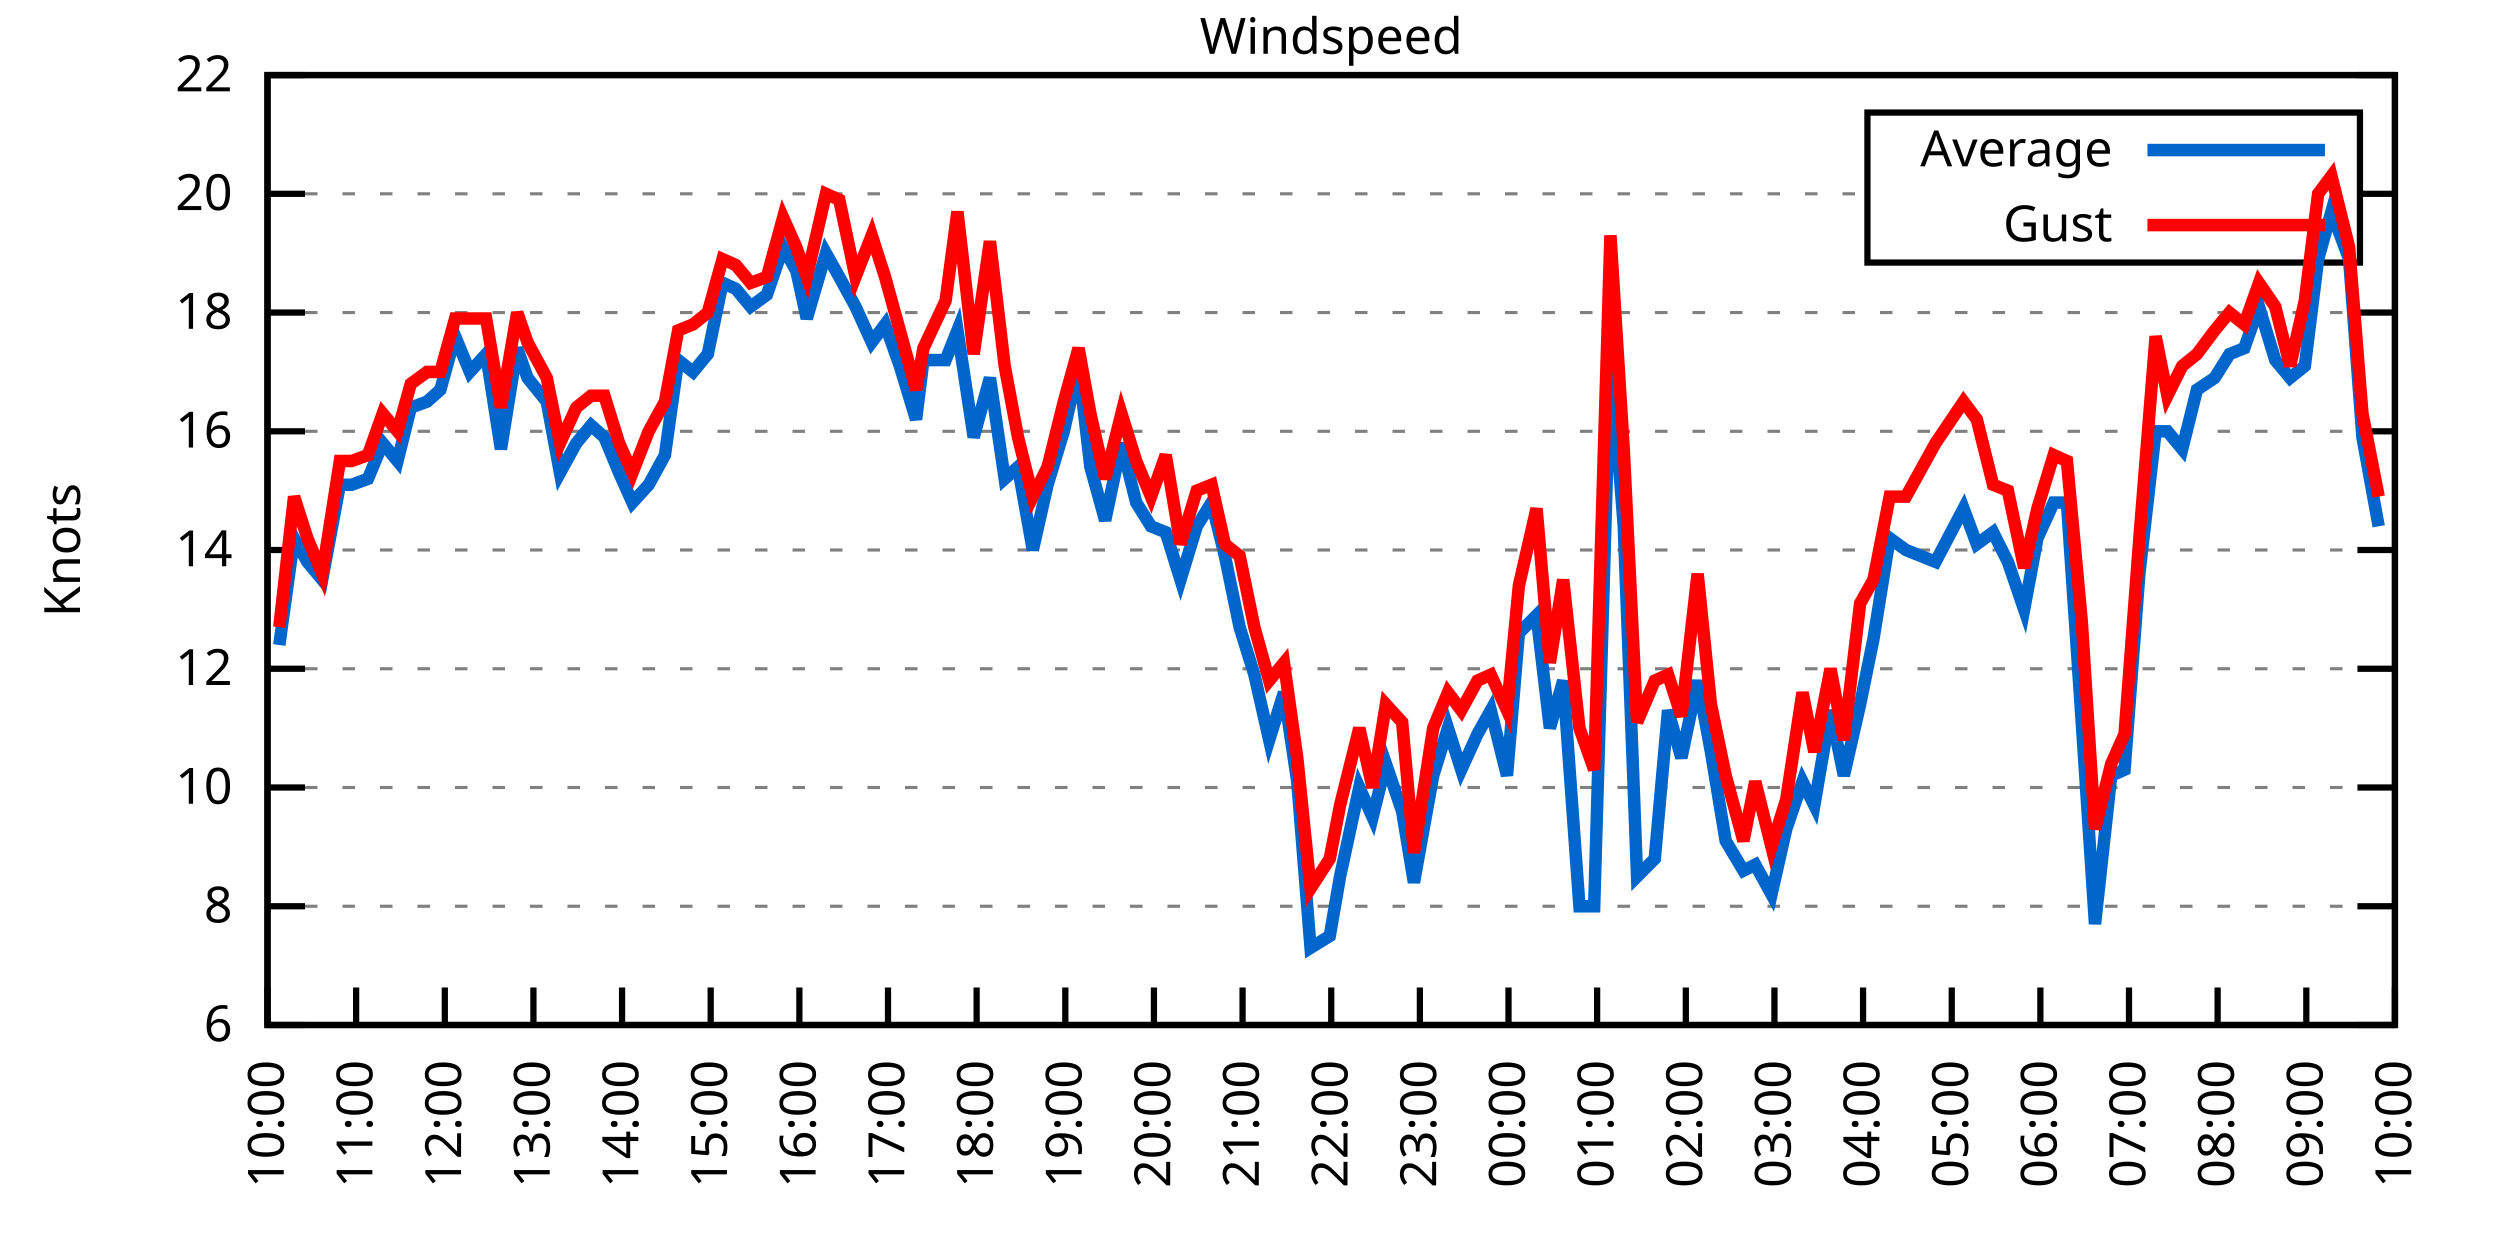
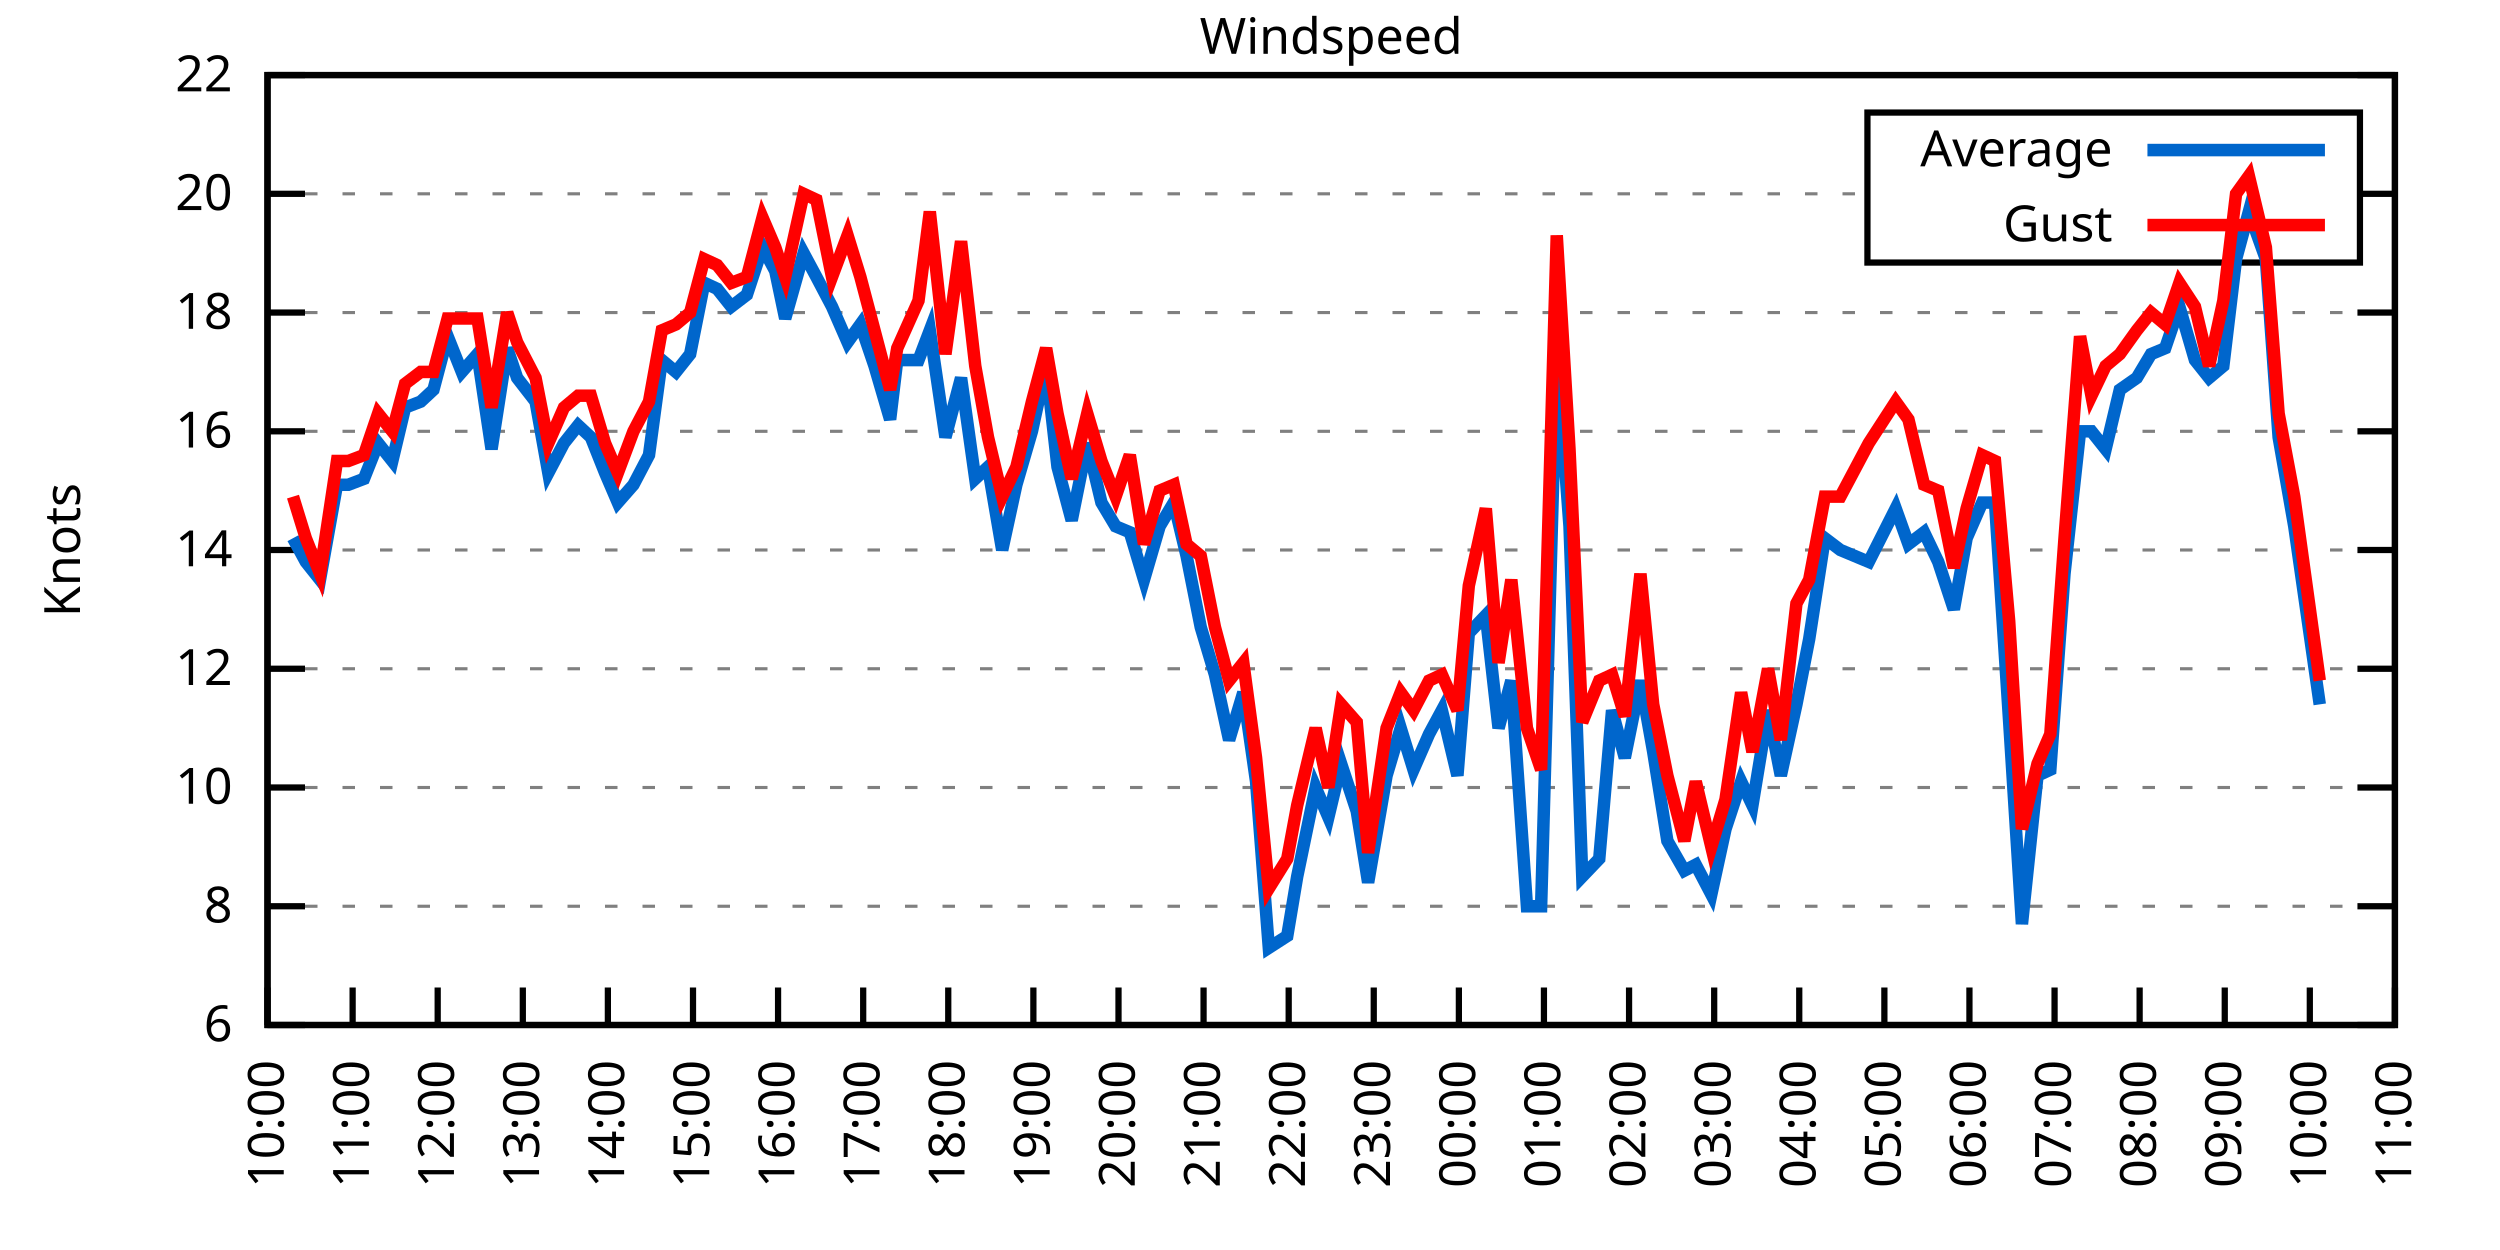
<svg xmlns="http://www.w3.org/2000/svg" xmlns:xlink="http://www.w3.org/1999/xlink" width="400" height="200" viewBox="0 0 400 200">
  <g id="gnuplot_canvas">
    <rect x="0" y="0" width="400" height="200" fill="none" />
    <defs>
      <circle id="gpDot" r="0.5" stroke-width="0.5" stroke="currentColor" />
      <path id="gpPt0" stroke-width="0.333" stroke="currentColor" d="M-1,0 h2 M0,-1 v2" />
      <path id="gpPt1" stroke-width="0.333" stroke="currentColor" d="M-1,-1 L1,1 M1,-1 L-1,1" />
      <path id="gpPt2" stroke-width="0.333" stroke="currentColor" d="M-1,0 L1,0 M0,-1 L0,1 M-1,-1 L1,1 M-1,1 L1,-1" />
      <rect id="gpPt3" stroke-width="0.333" stroke="currentColor" x="-1" y="-1" width="2" height="2" />
      <rect id="gpPt4" stroke-width="0.333" stroke="currentColor" fill="currentColor" x="-1" y="-1" width="2" height="2" />
      <circle id="gpPt5" stroke-width="0.333" stroke="currentColor" cx="0" cy="0" r="1" />
      <use xlink:href="#gpPt5" id="gpPt6" fill="currentColor" stroke="none" />
      <path id="gpPt7" stroke-width="0.333" stroke="currentColor" d="M0,-1.33 L-1.33,0.67 L1.33,0.67 z" />
      <use xlink:href="#gpPt7" id="gpPt8" fill="currentColor" stroke="none" />
      <use xlink:href="#gpPt7" id="gpPt9" stroke="currentColor" transform="rotate(180)" />
      <use xlink:href="#gpPt9" id="gpPt10" fill="currentColor" stroke="none" />
      <use xlink:href="#gpPt3" id="gpPt11" stroke="currentColor" transform="rotate(45)" />
      <use xlink:href="#gpPt11" id="gpPt12" fill="currentColor" stroke="none" />
      <path id="gpPt13" stroke-width="0.333" stroke="currentColor" d="M0,1.330 L1.265,0.411 L0.782,-1.067 L-0.782,-1.076 L-1.265,0.411 z" />
      <use xlink:href="#gpPt13" id="gpPt14" fill="currentColor" stroke="none" />
      <filter id="textbox" filterUnits="objectBoundingBox" x="0" y="0" height="1" width="1">
        <feFlood flood-color="white" flood-opacity="1" result="bgnd" />
        <feComposite in="SourceGraphic" in2="bgnd" operator="atop" />
      </filter>
      <filter id="greybox" filterUnits="objectBoundingBox" x="0" y="0" height="1" width="1">
        <feFlood flood-color="lightgrey" flood-opacity="1" result="grey" />
        <feComposite in="SourceGraphic" in2="grey" operator="atop" />
      </filter>
    </defs>
    <g fill="none" color="white" stroke="currentColor" stroke-width="1.00" stroke-linecap="butt" stroke-linejoin="miter">
</g>
    <g fill="none" color="black" stroke="currentColor" stroke-width="1.00" stroke-linecap="butt" stroke-linejoin="miter">
      <g stroke="none" shape-rendering="crispEdges">
        <polygon fill="rgb(255, 255, 255)" points="42.80,164.00 383.18,164.00 383.18,12.02 42.80,12.02 " />
      </g>
    </g>
    <g fill="none" color="black" stroke="currentColor" stroke-width="1.00" stroke-linecap="butt" stroke-linejoin="miter">
</g>
    <g fill="none" color="black" stroke="black" stroke-width="0.50" stroke-linecap="butt" stroke-linejoin="miter">
</g>
    <g fill="none" color="gray" stroke="currentColor" stroke-width="0.50" stroke-linecap="butt" stroke-linejoin="miter">
      <path stroke="gray" stroke-dasharray="2,4" class="gridline" d="M42.80,164.00 L383.19,164.00  " />
    </g>
    <g fill="none" color="gray" stroke="gray" stroke-width="1.00" stroke-linecap="butt" stroke-linejoin="miter">
</g>
    <g fill="none" color="black" stroke="currentColor" stroke-width="1.00" stroke-linecap="butt" stroke-linejoin="miter">
      <path stroke="black" d="M42.80,164.00 L48.80,164.00 M383.19,164.00 L377.19,164.00  " />
      <g transform="translate(37.20,166.60)" stroke="none" fill="black" font-family="Sans" font-size="8.00" text-anchor="end">
        <text>
          <tspan font-family="Sans"> 6</tspan>
        </text>
      </g>
    </g>
    <g fill="none" color="black" stroke="currentColor" stroke-width="1.00" stroke-linecap="butt" stroke-linejoin="miter">
</g>
    <g fill="none" color="black" stroke="black" stroke-width="0.50" stroke-linecap="butt" stroke-linejoin="miter">
</g>
    <g fill="none" color="gray" stroke="currentColor" stroke-width="0.50" stroke-linecap="butt" stroke-linejoin="miter">
      <path stroke="gray" stroke-dasharray="2,4" class="gridline" d="M42.80,145.00 L383.19,145.00  " />
    </g>
    <g fill="none" color="gray" stroke="gray" stroke-width="1.00" stroke-linecap="butt" stroke-linejoin="miter">
</g>
    <g fill="none" color="black" stroke="currentColor" stroke-width="1.00" stroke-linecap="butt" stroke-linejoin="miter">
      <path stroke="black" d="M42.80,145.00 L48.80,145.00 M383.19,145.00 L377.19,145.00  " />
      <g transform="translate(37.20,147.60)" stroke="none" fill="black" font-family="Sans" font-size="8.00" text-anchor="end">
        <text>
          <tspan font-family="Sans"> 8</tspan>
        </text>
      </g>
    </g>
    <g fill="none" color="black" stroke="currentColor" stroke-width="1.00" stroke-linecap="butt" stroke-linejoin="miter">
</g>
    <g fill="none" color="black" stroke="black" stroke-width="0.50" stroke-linecap="butt" stroke-linejoin="miter">
</g>
    <g fill="none" color="gray" stroke="currentColor" stroke-width="0.50" stroke-linecap="butt" stroke-linejoin="miter">
      <path stroke="gray" stroke-dasharray="2,4" class="gridline" d="M42.80,126.00 L383.19,126.00  " />
    </g>
    <g fill="none" color="gray" stroke="gray" stroke-width="1.00" stroke-linecap="butt" stroke-linejoin="miter">
</g>
    <g fill="none" color="black" stroke="currentColor" stroke-width="1.00" stroke-linecap="butt" stroke-linejoin="miter">
      <path stroke="black" d="M42.80,126.00 L48.80,126.00 M383.19,126.00 L377.19,126.00  " />
      <g transform="translate(37.20,128.60)" stroke="none" fill="black" font-family="Sans" font-size="8.00" text-anchor="end">
        <text>
          <tspan font-family="Sans"> 10</tspan>
        </text>
      </g>
    </g>
    <g fill="none" color="black" stroke="currentColor" stroke-width="1.00" stroke-linecap="butt" stroke-linejoin="miter">
</g>
    <g fill="none" color="black" stroke="black" stroke-width="0.50" stroke-linecap="butt" stroke-linejoin="miter">
</g>
    <g fill="none" color="gray" stroke="currentColor" stroke-width="0.50" stroke-linecap="butt" stroke-linejoin="miter">
      <path stroke="gray" stroke-dasharray="2,4" class="gridline" d="M42.80,107.00 L383.19,107.00  " />
    </g>
    <g fill="none" color="gray" stroke="gray" stroke-width="1.00" stroke-linecap="butt" stroke-linejoin="miter">
</g>
    <g fill="none" color="black" stroke="currentColor" stroke-width="1.00" stroke-linecap="butt" stroke-linejoin="miter">
      <path stroke="black" d="M42.80,107.00 L48.80,107.00 M383.19,107.00 L377.19,107.00  " />
      <g transform="translate(37.20,109.60)" stroke="none" fill="black" font-family="Sans" font-size="8.00" text-anchor="end">
        <text>
          <tspan font-family="Sans"> 12</tspan>
        </text>
      </g>
    </g>
    <g fill="none" color="black" stroke="currentColor" stroke-width="1.00" stroke-linecap="butt" stroke-linejoin="miter">
</g>
    <g fill="none" color="black" stroke="black" stroke-width="0.50" stroke-linecap="butt" stroke-linejoin="miter">
</g>
    <g fill="none" color="gray" stroke="currentColor" stroke-width="0.50" stroke-linecap="butt" stroke-linejoin="miter">
      <path stroke="gray" stroke-dasharray="2,4" class="gridline" d="M42.80,88.00 L383.19,88.00  " />
    </g>
    <g fill="none" color="gray" stroke="gray" stroke-width="1.00" stroke-linecap="butt" stroke-linejoin="miter">
</g>
    <g fill="none" color="black" stroke="currentColor" stroke-width="1.00" stroke-linecap="butt" stroke-linejoin="miter">
      <path stroke="black" d="M42.80,88.00 L48.80,88.00 M383.19,88.00 L377.19,88.00  " />
      <g transform="translate(37.20,90.60)" stroke="none" fill="black" font-family="Sans" font-size="8.00" text-anchor="end">
        <text>
          <tspan font-family="Sans"> 14</tspan>
        </text>
      </g>
    </g>
    <g fill="none" color="black" stroke="currentColor" stroke-width="1.00" stroke-linecap="butt" stroke-linejoin="miter">
</g>
    <g fill="none" color="black" stroke="black" stroke-width="0.50" stroke-linecap="butt" stroke-linejoin="miter">
</g>
    <g fill="none" color="gray" stroke="currentColor" stroke-width="0.50" stroke-linecap="butt" stroke-linejoin="miter">
      <path stroke="gray" stroke-dasharray="2,4" class="gridline" d="M42.80,69.01 L383.19,69.01  " />
    </g>
    <g fill="none" color="gray" stroke="gray" stroke-width="1.00" stroke-linecap="butt" stroke-linejoin="miter">
</g>
    <g fill="none" color="black" stroke="currentColor" stroke-width="1.00" stroke-linecap="butt" stroke-linejoin="miter">
      <path stroke="black" d="M42.80,69.01 L48.80,69.01 M383.19,69.01 L377.19,69.01  " />
      <g transform="translate(37.20,71.61)" stroke="none" fill="black" font-family="Sans" font-size="8.00" text-anchor="end">
        <text>
          <tspan font-family="Sans"> 16</tspan>
        </text>
      </g>
    </g>
    <g fill="none" color="black" stroke="currentColor" stroke-width="1.00" stroke-linecap="butt" stroke-linejoin="miter">
</g>
    <g fill="none" color="black" stroke="black" stroke-width="0.50" stroke-linecap="butt" stroke-linejoin="miter">
</g>
    <g fill="none" color="gray" stroke="currentColor" stroke-width="0.50" stroke-linecap="butt" stroke-linejoin="miter">
      <path stroke="gray" stroke-dasharray="2,4" class="gridline" d="M42.80,50.01 L383.19,50.01  " />
    </g>
    <g fill="none" color="gray" stroke="gray" stroke-width="1.00" stroke-linecap="butt" stroke-linejoin="miter">
</g>
    <g fill="none" color="black" stroke="currentColor" stroke-width="1.00" stroke-linecap="butt" stroke-linejoin="miter">
      <path stroke="black" d="M42.80,50.01 L48.80,50.01 M383.19,50.01 L377.19,50.01  " />
      <g transform="translate(37.20,52.61)" stroke="none" fill="black" font-family="Sans" font-size="8.00" text-anchor="end">
        <text>
          <tspan font-family="Sans"> 18</tspan>
        </text>
      </g>
    </g>
    <g fill="none" color="black" stroke="currentColor" stroke-width="1.00" stroke-linecap="butt" stroke-linejoin="miter">
</g>
    <g fill="none" color="black" stroke="black" stroke-width="0.50" stroke-linecap="butt" stroke-linejoin="miter">
</g>
    <g fill="none" color="gray" stroke="currentColor" stroke-width="0.50" stroke-linecap="butt" stroke-linejoin="miter">
      <path stroke="gray" stroke-dasharray="2,4" class="gridline" d="M42.80,31.01 L298.79,31.01 M377.59,31.01 L383.19,31.01  " />
    </g>
    <g fill="none" color="gray" stroke="gray" stroke-width="1.00" stroke-linecap="butt" stroke-linejoin="miter">
</g>
    <g fill="none" color="black" stroke="currentColor" stroke-width="1.00" stroke-linecap="butt" stroke-linejoin="miter">
      <path stroke="black" d="M42.80,31.01 L48.80,31.01 M383.19,31.01 L377.19,31.01  " />
      <g transform="translate(37.20,33.61)" stroke="none" fill="black" font-family="Sans" font-size="8.00" text-anchor="end">
        <text>
          <tspan font-family="Sans"> 20</tspan>
        </text>
      </g>
    </g>
    <g fill="none" color="black" stroke="currentColor" stroke-width="1.00" stroke-linecap="butt" stroke-linejoin="miter">
</g>
    <g fill="none" color="black" stroke="black" stroke-width="0.50" stroke-linecap="butt" stroke-linejoin="miter">
</g>
    <g fill="none" color="gray" stroke="currentColor" stroke-width="0.50" stroke-linecap="butt" stroke-linejoin="miter">
      <path stroke="gray" stroke-dasharray="2,4" class="gridline" d="M42.80,12.01 L383.19,12.01  " />
    </g>
    <g fill="none" color="gray" stroke="gray" stroke-width="1.00" stroke-linecap="butt" stroke-linejoin="miter">
</g>
    <g fill="none" color="black" stroke="currentColor" stroke-width="1.00" stroke-linecap="butt" stroke-linejoin="miter">
      <path stroke="black" d="M42.80,12.01 L48.80,12.01 M383.19,12.01 L377.19,12.01  " />
      <g transform="translate(37.20,14.61)" stroke="none" fill="black" font-family="Sans" font-size="8.00" text-anchor="end">
        <text>
          <tspan font-family="Sans"> 22</tspan>
        </text>
      </g>
    </g>
    <g fill="none" color="black" stroke="currentColor" stroke-width="1.00" stroke-linecap="butt" stroke-linejoin="miter">
      <path stroke="black" d="M42.80,164.00 L42.80,158.00  " />
      <g transform="translate(45.40,169.60) rotate(270.00)" stroke="none" fill="black" font-family="Sans" font-size="8.00" text-anchor="end">
        <text>
          <tspan font-family="Sans">10:00</tspan>
        </text>
      </g>
    </g>
    <g fill="none" color="black" stroke="currentColor" stroke-width="1.00" stroke-linecap="butt" stroke-linejoin="miter">
-       <path stroke="black" d="M56.98,164.00 L56.98,158.00  " />
-       <g transform="translate(59.58,169.60) rotate(270.00)" stroke="none" fill="black" font-family="Sans" font-size="8.00" text-anchor="end">
+       <path stroke="black" d="M56.42,164.00 L56.42,158.00  " />
+       <g transform="translate(59.02,169.60) rotate(270.00)" stroke="none" fill="black" font-family="Sans" font-size="8.00" text-anchor="end">
        <text>
          <tspan font-family="Sans">11:00</tspan>
        </text>
      </g>
    </g>
    <g fill="none" color="black" stroke="currentColor" stroke-width="1.00" stroke-linecap="butt" stroke-linejoin="miter">
-       <path stroke="black" d="M71.17,164.00 L71.17,158.00  " />
-       <g transform="translate(73.77,169.60) rotate(270.00)" stroke="none" fill="black" font-family="Sans" font-size="8.00" text-anchor="end">
+       <path stroke="black" d="M70.03,164.00 L70.03,158.00  " />
+       <g transform="translate(72.63,169.60) rotate(270.00)" stroke="none" fill="black" font-family="Sans" font-size="8.00" text-anchor="end">
        <text>
          <tspan font-family="Sans">12:00</tspan>
        </text>
      </g>
    </g>
    <g fill="none" color="black" stroke="currentColor" stroke-width="1.00" stroke-linecap="butt" stroke-linejoin="miter">
-       <path stroke="black" d="M85.35,164.00 L85.35,158.00  " />
-       <g transform="translate(87.95,169.60) rotate(270.00)" stroke="none" fill="black" font-family="Sans" font-size="8.00" text-anchor="end">
+       <path stroke="black" d="M83.65,164.00 L83.65,158.00  " />
+       <g transform="translate(86.25,169.60) rotate(270.00)" stroke="none" fill="black" font-family="Sans" font-size="8.00" text-anchor="end">
        <text>
          <tspan font-family="Sans">13:00</tspan>
        </text>
      </g>
    </g>
    <g fill="none" color="black" stroke="currentColor" stroke-width="1.00" stroke-linecap="butt" stroke-linejoin="miter">
-       <path stroke="black" d="M99.53,164.00 L99.53,158.00  " />
-       <g transform="translate(102.13,169.60) rotate(270.00)" stroke="none" fill="black" font-family="Sans" font-size="8.00" text-anchor="end">
+       <path stroke="black" d="M97.26,164.00 L97.26,158.00  " />
+       <g transform="translate(99.86,169.60) rotate(270.00)" stroke="none" fill="black" font-family="Sans" font-size="8.00" text-anchor="end">
        <text>
          <tspan font-family="Sans">14:00</tspan>
        </text>
      </g>
    </g>
    <g fill="none" color="black" stroke="currentColor" stroke-width="1.00" stroke-linecap="butt" stroke-linejoin="miter">
-       <path stroke="black" d="M113.71,164.00 L113.71,158.00  " />
-       <g transform="translate(116.31,169.60) rotate(270.00)" stroke="none" fill="black" font-family="Sans" font-size="8.00" text-anchor="end">
+       <path stroke="black" d="M110.88,164.00 L110.88,158.00  " />
+       <g transform="translate(113.48,169.60) rotate(270.00)" stroke="none" fill="black" font-family="Sans" font-size="8.00" text-anchor="end">
        <text>
          <tspan font-family="Sans">15:00</tspan>
        </text>
      </g>
    </g>
    <g fill="none" color="black" stroke="currentColor" stroke-width="1.00" stroke-linecap="butt" stroke-linejoin="miter">
-       <path stroke="black" d="M127.90,164.00 L127.90,158.00  " />
-       <g transform="translate(130.50,169.60) rotate(270.00)" stroke="none" fill="black" font-family="Sans" font-size="8.00" text-anchor="end">
+       <path stroke="black" d="M124.49,164.00 L124.49,158.00  " />
+       <g transform="translate(127.09,169.60) rotate(270.00)" stroke="none" fill="black" font-family="Sans" font-size="8.00" text-anchor="end">
        <text>
          <tspan font-family="Sans">16:00</tspan>
        </text>
      </g>
    </g>
    <g fill="none" color="black" stroke="currentColor" stroke-width="1.00" stroke-linecap="butt" stroke-linejoin="miter">
-       <path stroke="black" d="M142.08,164.00 L142.08,158.00  " />
-       <g transform="translate(144.68,169.60) rotate(270.00)" stroke="none" fill="black" font-family="Sans" font-size="8.00" text-anchor="end">
+       <path stroke="black" d="M138.11,164.00 L138.11,158.00  " />
+       <g transform="translate(140.71,169.60) rotate(270.00)" stroke="none" fill="black" font-family="Sans" font-size="8.00" text-anchor="end">
        <text>
          <tspan font-family="Sans">17:00</tspan>
        </text>
      </g>
    </g>
    <g fill="none" color="black" stroke="currentColor" stroke-width="1.00" stroke-linecap="butt" stroke-linejoin="miter">
-       <path stroke="black" d="M156.26,164.00 L156.26,158.00  " />
-       <g transform="translate(158.86,169.60) rotate(270.00)" stroke="none" fill="black" font-family="Sans" font-size="8.00" text-anchor="end">
+       <path stroke="black" d="M151.72,164.00 L151.72,158.00  " />
+       <g transform="translate(154.32,169.60) rotate(270.00)" stroke="none" fill="black" font-family="Sans" font-size="8.00" text-anchor="end">
        <text>
          <tspan font-family="Sans">18:00</tspan>
        </text>
      </g>
    </g>
    <g fill="none" color="black" stroke="currentColor" stroke-width="1.00" stroke-linecap="butt" stroke-linejoin="miter">
-       <path stroke="black" d="M170.45,164.00 L170.45,158.00  " />
-       <g transform="translate(173.05,169.60) rotate(270.00)" stroke="none" fill="black" font-family="Sans" font-size="8.00" text-anchor="end">
+       <path stroke="black" d="M165.34,164.00 L165.34,158.00  " />
+       <g transform="translate(167.94,169.60) rotate(270.00)" stroke="none" fill="black" font-family="Sans" font-size="8.00" text-anchor="end">
        <text>
          <tspan font-family="Sans">19:00</tspan>
        </text>
      </g>
    </g>
    <g fill="none" color="black" stroke="currentColor" stroke-width="1.00" stroke-linecap="butt" stroke-linejoin="miter">
-       <path stroke="black" d="M184.63,164.00 L184.63,158.00  " />
-       <g transform="translate(187.23,169.60) rotate(270.00)" stroke="none" fill="black" font-family="Sans" font-size="8.00" text-anchor="end">
+       <path stroke="black" d="M178.96,164.00 L178.96,158.00  " />
+       <g transform="translate(181.56,169.60) rotate(270.00)" stroke="none" fill="black" font-family="Sans" font-size="8.00" text-anchor="end">
        <text>
          <tspan font-family="Sans">20:00</tspan>
        </text>
      </g>
    </g>
    <g fill="none" color="black" stroke="currentColor" stroke-width="1.00" stroke-linecap="butt" stroke-linejoin="miter">
-       <path stroke="black" d="M198.81,164.00 L198.81,158.00  " />
-       <g transform="translate(201.41,169.60) rotate(270.00)" stroke="none" fill="black" font-family="Sans" font-size="8.00" text-anchor="end">
+       <path stroke="black" d="M192.57,164.00 L192.57,158.00  " />
+       <g transform="translate(195.17,169.60) rotate(270.00)" stroke="none" fill="black" font-family="Sans" font-size="8.00" text-anchor="end">
        <text>
          <tspan font-family="Sans">21:00</tspan>
        </text>
      </g>
    </g>
    <g fill="none" color="black" stroke="currentColor" stroke-width="1.00" stroke-linecap="butt" stroke-linejoin="miter">
-       <path stroke="black" d="M213.00,164.00 L213.00,158.00  " />
-       <g transform="translate(215.60,169.60) rotate(270.00)" stroke="none" fill="black" font-family="Sans" font-size="8.00" text-anchor="end">
+       <path stroke="black" d="M206.19,164.00 L206.19,158.00  " />
+       <g transform="translate(208.79,169.60) rotate(270.00)" stroke="none" fill="black" font-family="Sans" font-size="8.00" text-anchor="end">
        <text>
          <tspan font-family="Sans">22:00</tspan>
        </text>
      </g>
    </g>
    <g fill="none" color="black" stroke="currentColor" stroke-width="1.00" stroke-linecap="butt" stroke-linejoin="miter">
-       <path stroke="black" d="M227.18,164.00 L227.18,158.00  " />
-       <g transform="translate(229.78,169.60) rotate(270.00)" stroke="none" fill="black" font-family="Sans" font-size="8.00" text-anchor="end">
+       <path stroke="black" d="M219.80,164.00 L219.80,158.00  " />
+       <g transform="translate(222.40,169.60) rotate(270.00)" stroke="none" fill="black" font-family="Sans" font-size="8.00" text-anchor="end">
        <text>
          <tspan font-family="Sans">23:00</tspan>
        </text>
      </g>
    </g>
    <g fill="none" color="black" stroke="currentColor" stroke-width="1.00" stroke-linecap="butt" stroke-linejoin="miter">
-       <path stroke="black" d="M241.36,164.00 L241.36,158.00  " />
-       <g transform="translate(243.96,169.60) rotate(270.00)" stroke="none" fill="black" font-family="Sans" font-size="8.00" text-anchor="end">
+       <path stroke="black" d="M233.42,164.00 L233.42,158.00  " />
+       <g transform="translate(236.02,169.60) rotate(270.00)" stroke="none" fill="black" font-family="Sans" font-size="8.00" text-anchor="end">
        <text>
          <tspan font-family="Sans">00:00</tspan>
        </text>
      </g>
    </g>
    <g fill="none" color="black" stroke="currentColor" stroke-width="1.00" stroke-linecap="butt" stroke-linejoin="miter">
-       <path stroke="black" d="M255.54,164.00 L255.54,158.00  " />
-       <g transform="translate(258.14,169.60) rotate(270.00)" stroke="none" fill="black" font-family="Sans" font-size="8.00" text-anchor="end">
+       <path stroke="black" d="M247.03,164.00 L247.03,158.00  " />
+       <g transform="translate(249.63,169.60) rotate(270.00)" stroke="none" fill="black" font-family="Sans" font-size="8.00" text-anchor="end">
        <text>
          <tspan font-family="Sans">01:00</tspan>
        </text>
      </g>
    </g>
    <g fill="none" color="black" stroke="currentColor" stroke-width="1.00" stroke-linecap="butt" stroke-linejoin="miter">
-       <path stroke="black" d="M269.73,164.00 L269.73,158.00  " />
-       <g transform="translate(272.33,169.60) rotate(270.00)" stroke="none" fill="black" font-family="Sans" font-size="8.00" text-anchor="end">
+       <path stroke="black" d="M260.65,164.00 L260.65,158.00  " />
+       <g transform="translate(263.25,169.60) rotate(270.00)" stroke="none" fill="black" font-family="Sans" font-size="8.00" text-anchor="end">
        <text>
          <tspan font-family="Sans">02:00</tspan>
        </text>
      </g>
    </g>
    <g fill="none" color="black" stroke="currentColor" stroke-width="1.00" stroke-linecap="butt" stroke-linejoin="miter">
-       <path stroke="black" d="M283.91,164.00 L283.91,158.00  " />
-       <g transform="translate(286.51,169.60) rotate(270.00)" stroke="none" fill="black" font-family="Sans" font-size="8.00" text-anchor="end">
+       <path stroke="black" d="M274.27,164.00 L274.27,158.00  " />
+       <g transform="translate(276.87,169.60) rotate(270.00)" stroke="none" fill="black" font-family="Sans" font-size="8.00" text-anchor="end">
        <text>
          <tspan font-family="Sans">03:00</tspan>
        </text>
      </g>
    </g>
    <g fill="none" color="black" stroke="currentColor" stroke-width="1.00" stroke-linecap="butt" stroke-linejoin="miter">
-       <path stroke="black" d="M298.09,164.00 L298.09,158.00  " />
-       <g transform="translate(300.69,169.60) rotate(270.00)" stroke="none" fill="black" font-family="Sans" font-size="8.00" text-anchor="end">
+       <path stroke="black" d="M287.88,164.00 L287.88,158.00  " />
+       <g transform="translate(290.48,169.60) rotate(270.00)" stroke="none" fill="black" font-family="Sans" font-size="8.00" text-anchor="end">
        <text>
          <tspan font-family="Sans">04:00</tspan>
        </text>
      </g>
    </g>
    <g fill="none" color="black" stroke="currentColor" stroke-width="1.00" stroke-linecap="butt" stroke-linejoin="miter">
-       <path stroke="black" d="M312.28,164.00 L312.28,158.00  " />
-       <g transform="translate(314.88,169.60) rotate(270.00)" stroke="none" fill="black" font-family="Sans" font-size="8.00" text-anchor="end">
+       <path stroke="black" d="M301.50,164.00 L301.50,158.00  " />
+       <g transform="translate(304.10,169.60) rotate(270.00)" stroke="none" fill="black" font-family="Sans" font-size="8.00" text-anchor="end">
        <text>
          <tspan font-family="Sans">05:00</tspan>
        </text>
      </g>
    </g>
    <g fill="none" color="black" stroke="currentColor" stroke-width="1.00" stroke-linecap="butt" stroke-linejoin="miter">
-       <path stroke="black" d="M326.46,164.00 L326.46,158.00  " />
-       <g transform="translate(329.06,169.60) rotate(270.00)" stroke="none" fill="black" font-family="Sans" font-size="8.00" text-anchor="end">
+       <path stroke="black" d="M315.11,164.00 L315.11,158.00  " />
+       <g transform="translate(317.71,169.60) rotate(270.00)" stroke="none" fill="black" font-family="Sans" font-size="8.00" text-anchor="end">
        <text>
          <tspan font-family="Sans">06:00</tspan>
        </text>
      </g>
    </g>
    <g fill="none" color="black" stroke="currentColor" stroke-width="1.00" stroke-linecap="butt" stroke-linejoin="miter">
-       <path stroke="black" d="M340.64,164.00 L340.64,158.00  " />
-       <g transform="translate(343.24,169.60) rotate(270.00)" stroke="none" fill="black" font-family="Sans" font-size="8.00" text-anchor="end">
+       <path stroke="black" d="M328.73,164.00 L328.73,158.00  " />
+       <g transform="translate(331.33,169.60) rotate(270.00)" stroke="none" fill="black" font-family="Sans" font-size="8.00" text-anchor="end">
        <text>
          <tspan font-family="Sans">07:00</tspan>
        </text>
      </g>
    </g>
    <g fill="none" color="black" stroke="currentColor" stroke-width="1.00" stroke-linecap="butt" stroke-linejoin="miter">
-       <path stroke="black" d="M354.82,164.00 L354.82,158.00  " />
-       <g transform="translate(357.42,169.60) rotate(270.00)" stroke="none" fill="black" font-family="Sans" font-size="8.00" text-anchor="end">
+       <path stroke="black" d="M342.34,164.00 L342.34,158.00  " />
+       <g transform="translate(344.94,169.60) rotate(270.00)" stroke="none" fill="black" font-family="Sans" font-size="8.00" text-anchor="end">
        <text>
          <tspan font-family="Sans">08:00</tspan>
        </text>
      </g>
    </g>
    <g fill="none" color="black" stroke="currentColor" stroke-width="1.00" stroke-linecap="butt" stroke-linejoin="miter">
-       <path stroke="black" d="M369.01,164.00 L369.01,158.00  " />
-       <g transform="translate(371.61,169.60) rotate(270.00)" stroke="none" fill="black" font-family="Sans" font-size="8.00" text-anchor="end">
+       <path stroke="black" d="M355.96,164.00 L355.96,158.00  " />
+       <g transform="translate(358.56,169.60) rotate(270.00)" stroke="none" fill="black" font-family="Sans" font-size="8.00" text-anchor="end">
        <text>
          <tspan font-family="Sans">09:00</tspan>
+         </text>
+       </g>
+     </g>
+     <g fill="none" color="black" stroke="currentColor" stroke-width="1.00" stroke-linecap="butt" stroke-linejoin="miter">
+       <path stroke="black" d="M369.57,164.00 L369.57,158.00  " />
+       <g transform="translate(372.17,169.60) rotate(270.00)" stroke="none" fill="black" font-family="Sans" font-size="8.00" text-anchor="end">
+         <text>
+           <tspan font-family="Sans">10:00</tspan>
        </text>
      </g>
    </g>
    <g fill="none" color="black" stroke="currentColor" stroke-width="1.00" stroke-linecap="butt" stroke-linejoin="miter">
      <path stroke="black" d="M383.19,164.00 L383.19,158.00  " />
      <g transform="translate(385.79,169.60) rotate(270.00)" stroke="none" fill="black" font-family="Sans" font-size="8.00" text-anchor="end">
        <text>
-           <tspan font-family="Sans">10:00</tspan>
+           <tspan font-family="Sans">11:00</tspan>
        </text>
      </g>
    </g>
    <g fill="none" color="black" stroke="currentColor" stroke-width="1.00" stroke-linecap="butt" stroke-linejoin="miter">
</g>
    <g fill="none" color="black" stroke="currentColor" stroke-width="1.00" stroke-linecap="butt" stroke-linejoin="miter">
      <path stroke="black" d="M42.80,12.01 L42.80,164.00 L383.19,164.00 L383.19,12.01 L42.80,12.01 Z  " />
    </g>
    <g fill="none" color="black" stroke="currentColor" stroke-width="1.00" stroke-linecap="butt" stroke-linejoin="miter">
</g>
    <g fill="none" color="black" stroke="currentColor" stroke-width="1.00" stroke-linecap="butt" stroke-linejoin="miter">
      <path stroke="black" d="M298.79,42.01 L298.79,18.01 L377.59,18.01 L377.59,42.01 L298.79,42.01 Z  " />
    </g>
    <g id="Windspeed_plot_1">
      <g fill="none" color="white" stroke="black" stroke-width="2.00" stroke-linecap="butt" stroke-linejoin="miter">
</g>
      <g fill="none" color="black" stroke="currentColor" stroke-width="2.00" stroke-linecap="butt" stroke-linejoin="miter">
        <g transform="translate(337.99,26.61)" stroke="none" fill="black" font-family="Sans" font-size="8.00" text-anchor="end">
          <text>
            <tspan font-family="Sans">Average</tspan>
          </text>
        </g>
      </g>
      <g fill="none" color="black" stroke="currentColor" stroke-width="2.00" stroke-linecap="butt" stroke-linejoin="miter">
-         <path stroke="rgb(  0, 102, 204)" d="M343.59,24.01 L371.99,24.01 M44.69,103.20 L47.05,86.11 L49.18,89.90 L51.55,92.75 L54.38,77.56 L56.27,77.56   L58.87,76.61 L61.24,70.91 L63.60,73.76 L65.73,65.21 L68.33,64.26 L70.46,62.36 L72.82,53.81 L75.18,59.51   L77.78,56.66 L80.15,71.86 L82.75,55.71 L84.40,60.46 L87.48,64.26 L89.60,75.66 L92.20,70.91 L94.57,68.06   L96.70,69.96 L99.06,75.66 L101.19,80.41 L103.79,77.56 L106.39,72.81 L108.51,57.61 L110.88,59.51 L113.24,56.66   L115.61,45.26 L117.73,46.21 L120.10,49.06 L122.70,47.16 L125.30,39.56 L127.42,43.36 L129.08,50.96 L132.15,40.51   L134.28,44.31 L136.88,49.06 L139.48,54.76 L141.61,51.91 L143.97,58.56 L146.57,67.11 L147.75,57.61 L151.30,57.61   L153.19,52.86 L155.79,69.96 L158.39,60.46 L160.75,76.61 L162.88,74.71 L165.25,88.00 L167.61,77.56 L170.21,69.01   L172.57,58.56 L174.46,74.71 L176.83,83.26 L179.43,70.91 L181.79,80.41 L184.16,84.21 L186.52,85.16 L188.88,92.75   L191.48,84.21 L193.85,80.41 L195.98,88.95 L198.34,100.35 L200.70,107.95 L203.07,118.40 L205.43,110.80 L207.56,125.05   L209.69,151.65 L212.76,149.75 L214.41,140.25 L217.49,126.00 L219.61,130.75 L221.74,122.20 L224.34,129.80 L226.23,141.20   L229.31,124.10 L231.67,116.50 L233.80,123.15 L236.40,117.45 L238.52,113.65 L241.12,124.10 L243.02,101.30 L245.85,98.45   L247.98,116.50 L250.11,108.90 L252.71,145.00 L255.07,145.00 L257.67,56.66 L259.80,84.21 L261.93,140.25 L264.76,137.40   L266.89,113.65 L269.02,121.25 L271.62,108.90 L273.75,120.30 L276.11,134.55 L278.95,139.30 L280.84,138.35 L283.44,143.10   L285.80,132.65 L288.40,125.05 L290.29,128.85 L292.89,113.65 L295.02,124.10 L297.62,112.70 L299.75,102.25 L302.35,86.11   L304.95,88.00 L309.68,89.90 L314.17,81.36 L316.29,87.06 L318.89,85.16 L321.26,89.90 L323.86,97.50 L325.99,86.11   L328.59,80.41 L330.71,80.41 L333.08,115.55 L335.20,147.85 L337.80,124.10 L339.93,123.15 L342.30,91.80 L344.90,69.01   L346.79,69.01 L349.15,71.86 L351.51,62.36 L354.35,60.46 L356.72,56.66 L359.08,55.71 L361.44,49.06 L364.04,57.61   L366.41,60.46 L368.77,58.56 L370.90,41.46 L373.03,33.86 L375.86,41.46 L377.99,69.96 L380.59,84.21  " />
+         <path stroke="rgb(  0, 102, 204)" d="M343.59,24.01 L371.99,24.01 M46.88,86.11 L48.93,89.90 L51.20,92.75 L53.92,77.56 L55.73,77.56 L58.23,76.61   L60.50,70.91 L62.77,73.76 L64.81,65.21 L67.31,64.26 L69.35,62.36 L71.62,53.81 L73.89,59.51 L76.39,56.66   L78.65,71.86 L81.15,55.71 L82.74,60.46 L85.69,64.26 L87.73,75.66 L90.23,70.91 L92.50,68.06 L94.54,69.96   L96.81,75.66 L98.85,80.41 L101.35,77.56 L103.84,72.81 L105.89,57.61 L108.15,59.51 L110.42,56.66 L112.69,45.26   L114.74,46.21 L117.01,49.06 L119.50,47.16 L122.00,39.56 L124.04,43.36 L125.63,50.96 L128.58,40.51 L130.62,44.31   L133.12,49.06 L135.61,54.76 L137.66,51.91 L139.92,58.56 L142.42,67.11 L143.56,57.61 L146.96,57.61 L148.77,52.86   L151.27,69.96 L153.77,60.46 L156.04,76.61 L158.08,74.71 L160.35,88.00 L162.62,77.56 L165.11,69.01 L167.38,58.56   L169.20,74.71 L171.47,83.26 L173.96,70.91 L176.23,80.41 L178.50,84.21 L180.77,85.16 L183.04,92.75 L185.54,84.21   L187.81,80.41 L189.85,88.95 L192.12,100.35 L194.39,107.95 L196.66,118.40 L198.93,110.80 L200.97,125.05 L203.01,151.65   L205.96,149.75 L207.55,140.25 L210.50,126.00 L212.54,130.75 L214.58,122.20 L217.08,129.80 L218.90,141.20 L221.85,124.10   L224.11,116.50 L226.16,123.15 L228.65,117.45 L230.70,113.65 L233.19,124.10 L235.01,101.30 L237.73,98.45 L239.77,116.50   L241.81,108.90 L244.31,145.00 L246.58,145.00 L249.08,56.66 L251.12,84.21 L253.16,140.25 L255.88,137.40 L257.93,113.65   L259.97,121.25 L262.47,108.90 L264.51,120.30 L266.78,134.55 L269.50,139.30 L271.32,138.35 L273.81,143.10 L276.08,132.65   L278.58,125.05 L280.39,128.85 L282.89,113.65 L284.93,124.10 L287.43,112.70 L289.47,102.25 L291.97,86.11 L294.46,88.00   L299.00,89.90 L303.31,81.36 L305.35,87.06 L307.85,85.16 L310.12,89.90 L312.62,97.50 L314.66,86.11 L317.15,80.41   L319.20,80.41 L321.47,115.55 L323.51,147.85 L326.00,124.10 L328.05,123.15 L330.32,91.80 L332.81,69.01 L334.63,69.01   L336.90,71.86 L339.17,62.36 L341.89,60.46 L344.16,56.66 L346.43,55.71 L348.70,49.06 L351.19,57.61 L353.46,60.46   L355.73,58.56 L357.77,41.46 L359.82,33.86 L362.54,41.46 L364.58,69.96 L367.08,84.21 L371.16,112.70  " />
      </g>
    </g>
    <g id="Windspeed_plot_2">
      <g fill="none" color="black" stroke="currentColor" stroke-width="2.00" stroke-linecap="butt" stroke-linejoin="miter">
        <g transform="translate(337.99,38.61)" stroke="none" fill="black" font-family="Sans" font-size="8.00" text-anchor="end">
          <text>
            <tspan font-family="Sans">Gust</tspan>
          </text>
        </g>
      </g>
      <g fill="none" color="black" stroke="currentColor" stroke-width="2.00" stroke-linecap="butt" stroke-linejoin="miter">
-         <path stroke="rgb(255,   0,   0)" d="M343.59,36.01 L371.99,36.01 M44.69,100.35 L47.05,79.46 L49.18,86.11 L51.55,91.80 L54.38,73.76 L56.27,73.76   L58.87,72.81 L61.24,66.16 L63.60,69.01 L65.73,61.41 L68.33,59.51 L70.46,59.51 L72.82,50.96 L75.18,50.96   L77.78,50.96 L80.15,65.21 L82.75,50.01 L84.40,54.76 L87.48,60.46 L89.60,70.91 L92.20,65.21 L94.57,63.31   L96.70,63.31 L99.06,70.91 L101.19,75.66 L103.79,69.01 L106.39,64.26 L108.51,52.86 L110.88,51.91 L113.24,50.01   L115.61,41.46 L117.73,42.41 L120.10,45.26 L122.70,44.31 L125.30,34.81 L127.42,39.56 L129.08,44.31 L132.15,31.01   L134.28,31.96 L136.88,44.31 L139.48,37.66 L141.61,44.31 L143.97,52.86 L146.57,62.36 L147.75,55.71 L151.30,48.11   L153.19,33.86 L155.79,56.66 L158.39,38.61 L160.75,58.56 L162.88,69.96 L165.25,79.46 L167.61,74.71 L170.21,64.26   L172.57,55.71 L174.46,66.16 L176.83,76.61 L179.43,66.16 L181.79,73.76 L184.16,79.46 L186.52,72.81 L188.88,87.06   L191.48,78.51 L193.85,77.56 L195.98,87.06 L198.34,88.95 L200.70,100.35 L203.07,108.90 L205.43,106.05 L207.56,121.25   L209.69,142.15 L212.76,137.40 L214.41,128.85 L217.49,116.50 L219.61,126.00 L221.74,112.70 L224.34,115.55 L226.23,136.45   L229.31,116.50 L231.67,110.80 L233.80,113.65 L236.40,108.90 L238.52,107.95 L241.12,113.65 L243.02,93.70 L245.85,81.36   L247.98,106.05 L250.11,92.75 L252.71,116.50 L255.07,123.15 L257.67,37.66 L259.80,71.86 L261.93,115.55 L264.76,108.90   L266.89,107.95 L269.02,114.60 L271.62,91.80 L273.75,112.70 L276.11,124.10 L278.95,134.55 L280.84,125.05 L283.44,135.50   L285.80,127.90 L288.40,110.80 L290.29,120.30 L292.89,107.00 L295.02,118.40 L297.62,96.55 L299.75,92.75 L302.35,79.46   L304.95,79.46 L309.68,70.91 L314.17,64.26 L316.29,67.11 L318.89,77.56 L321.26,78.51 L323.86,90.85 L325.99,81.36   L328.59,72.81 L330.71,73.76 L333.08,99.40 L335.20,132.65 L337.80,122.20 L339.93,117.45 L342.30,86.11 L344.90,53.81   L346.79,63.31 L349.15,58.56 L351.51,56.66 L354.35,52.86 L356.72,50.01 L359.08,51.91 L361.44,45.26 L364.04,49.06   L366.41,58.56 L368.77,48.11 L370.90,31.01 L373.03,28.16 L375.86,39.56 L377.99,66.16 L380.59,79.46  " />
+         <path stroke="rgb(255,   0,   0)" d="M343.59,36.01 L371.99,36.01 M46.88,79.46 L48.93,86.11 L51.20,91.80 L53.92,73.76 L55.73,73.76 L58.23,72.81   L60.50,66.16 L62.77,69.01 L64.81,61.41 L67.31,59.51 L69.35,59.51 L71.62,50.96 L73.89,50.96 L76.39,50.96   L78.65,65.21 L81.15,50.01 L82.74,54.76 L85.69,60.46 L87.73,70.91 L90.23,65.21 L92.50,63.31 L94.54,63.31   L96.81,70.91 L98.85,75.66 L101.35,69.01 L103.84,64.26 L105.89,52.86 L108.15,51.91 L110.42,50.01 L112.69,41.46   L114.74,42.41 L117.01,45.26 L119.50,44.31 L122.00,34.81 L124.04,39.56 L125.63,44.31 L128.58,31.01 L130.62,31.96   L133.12,44.31 L135.61,37.66 L137.66,44.31 L139.92,52.86 L142.42,62.36 L143.56,55.71 L146.96,48.11 L148.77,33.86   L151.27,56.66 L153.77,38.61 L156.04,58.56 L158.08,69.96 L160.35,79.46 L162.62,74.71 L165.11,64.26 L167.38,55.71   L169.20,66.16 L171.47,76.61 L173.96,66.16 L176.23,73.76 L178.50,79.46 L180.77,72.81 L183.04,87.06 L185.54,78.51   L187.81,77.56 L189.85,87.06 L192.12,88.95 L194.39,100.35 L196.66,108.90 L198.93,106.05 L200.97,121.25 L203.01,142.15   L205.96,137.40 L207.55,128.85 L210.50,116.50 L212.54,126.00 L214.58,112.70 L217.08,115.55 L218.90,136.45 L221.85,116.50   L224.11,110.80 L226.16,113.65 L228.65,108.90 L230.70,107.95 L233.19,113.65 L235.01,93.70 L237.73,81.36 L239.77,106.05   L241.81,92.75 L244.31,116.50 L246.58,123.15 L249.08,37.66 L251.12,71.86 L253.16,115.55 L255.88,108.90 L257.93,107.95   L259.97,114.60 L262.47,91.80 L264.51,112.70 L266.78,124.10 L269.50,134.55 L271.32,125.05 L273.81,135.50 L276.08,127.90   L278.58,110.80 L280.39,120.30 L282.89,107.00 L284.93,118.40 L287.43,96.55 L289.47,92.75 L291.97,79.46 L294.46,79.46   L299.00,70.91 L303.31,64.26 L305.35,67.11 L307.85,77.56 L310.12,78.51 L312.62,90.85 L314.66,81.36 L317.15,72.81   L319.20,73.76 L321.47,99.40 L323.51,132.65 L326.00,122.20 L328.05,117.45 L330.32,86.11 L332.81,53.81 L334.63,63.31   L336.90,58.56 L339.17,56.66 L341.89,52.86 L344.16,50.01 L346.43,51.91 L348.70,45.26 L351.19,49.06 L353.46,58.56   L355.73,48.11 L357.77,31.01 L359.82,28.16 L362.54,39.56 L364.58,66.16 L367.08,79.46 L371.16,108.90  " />
      </g>
    </g>
    <g fill="none" color="black" stroke="currentColor" stroke-width="2.00" stroke-linecap="butt" stroke-linejoin="miter">
</g>
    <g fill="none" color="black" stroke="black" stroke-width="1.00" stroke-linecap="butt" stroke-linejoin="miter">
</g>
    <g fill="none" color="black" stroke="currentColor" stroke-width="1.00" stroke-linecap="butt" stroke-linejoin="miter">
      <path stroke="black" d="M42.80,12.01 L42.80,164.00 L383.19,164.00 L383.19,12.01 L42.80,12.01 Z  " />
      <g transform="translate(12.80,88.01) rotate(270.00)" stroke="none" fill="black" font-family="Sans" font-size="8.00" text-anchor="middle">
        <text>
          <tspan font-family="Sans">Knots</tspan>
        </text>
      </g>
    </g>
    <g fill="none" color="black" stroke="currentColor" stroke-width="1.00" stroke-linecap="butt" stroke-linejoin="miter">
</g>
    <g fill="none" color="black" stroke="currentColor" stroke-width="1.00" stroke-linecap="butt" stroke-linejoin="miter">
      <g transform="translate(212.99,8.61)" stroke="none" fill="black" font-family="Sans" font-size="8.00" text-anchor="middle">
        <text>
          <tspan font-family="Sans">Windspeed</tspan>
        </text>
      </g>
    </g>
    <g fill="none" color="black" stroke="currentColor" stroke-width="1.00" stroke-linecap="butt" stroke-linejoin="miter">
</g>
  </g>
</svg>
